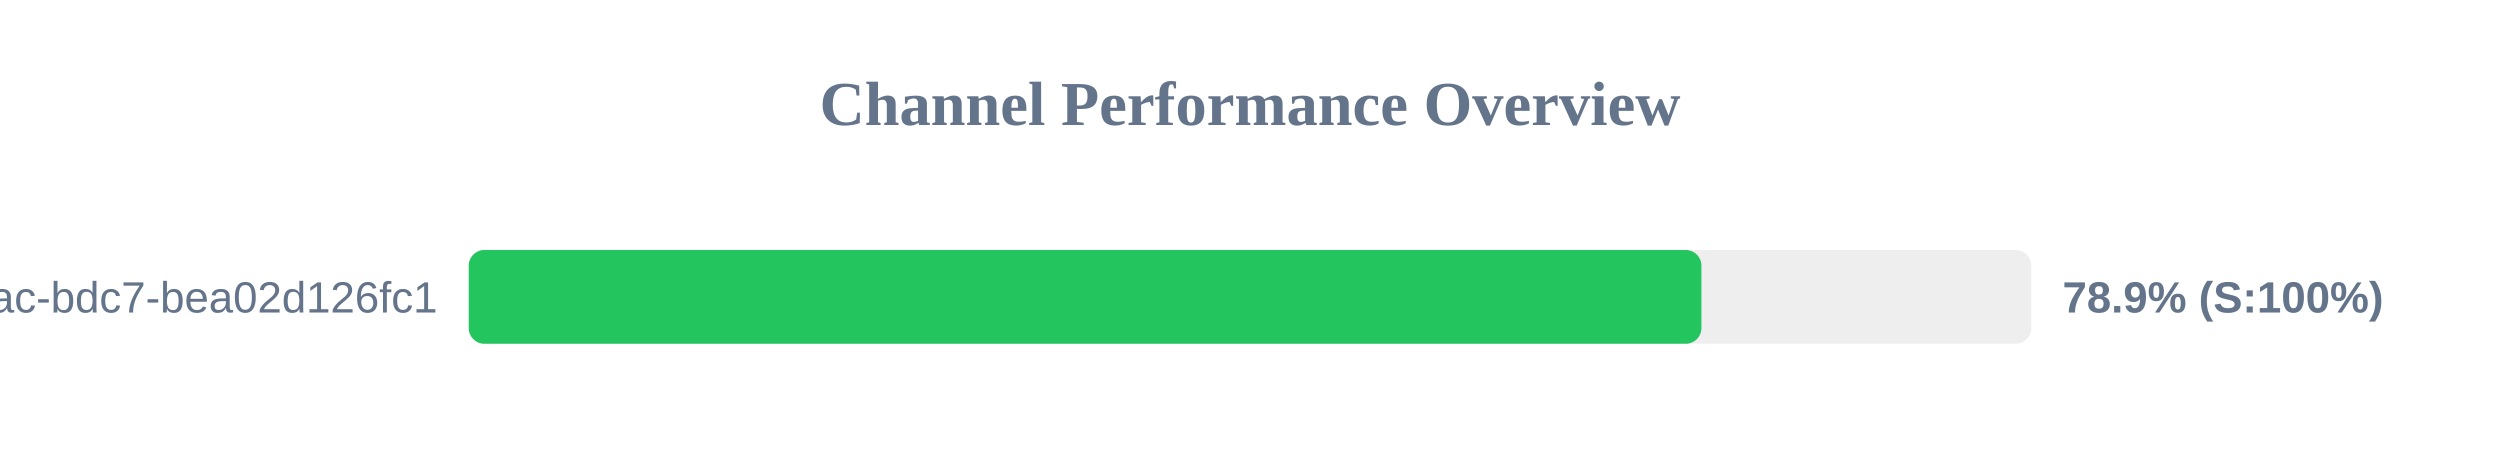
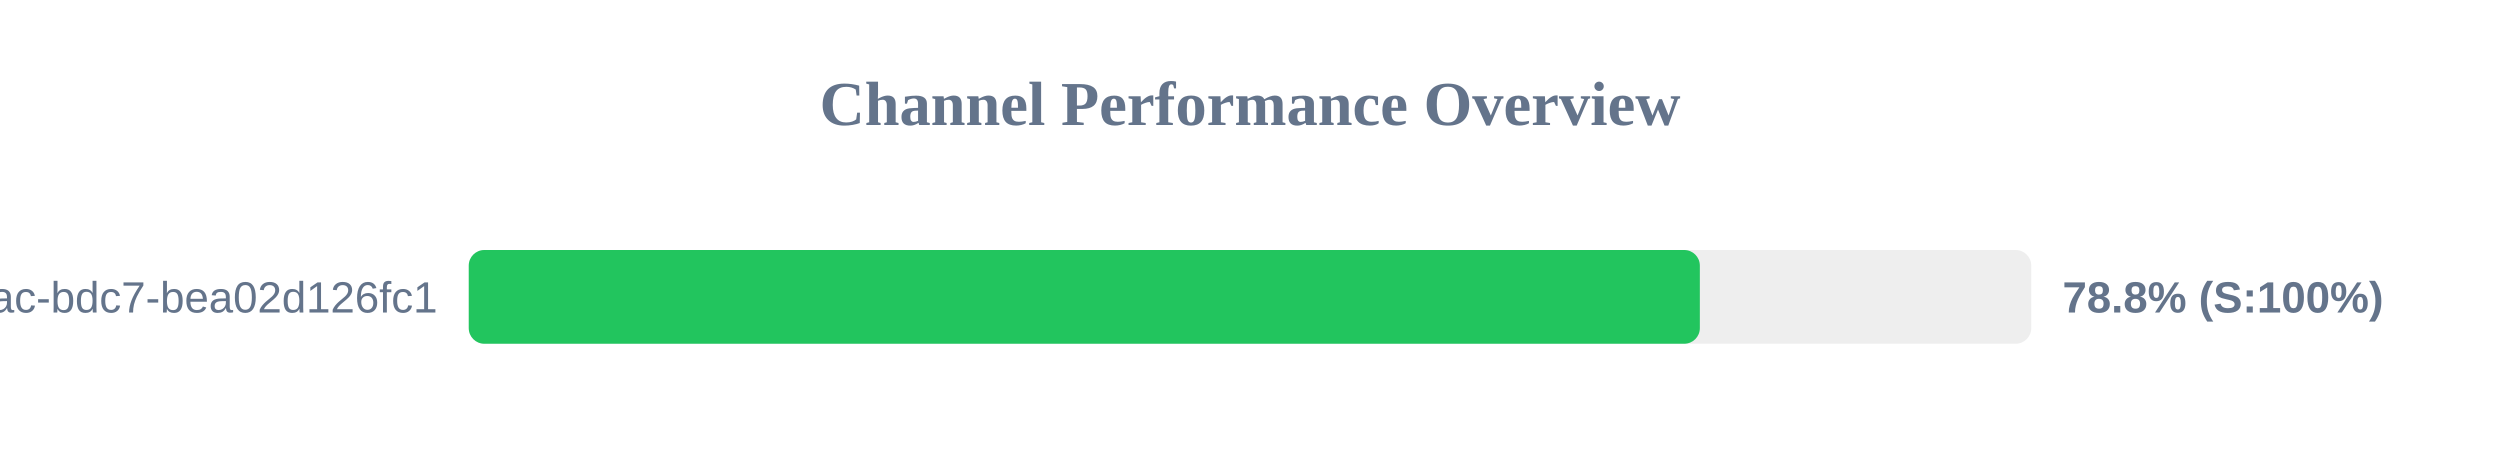
<svg xmlns="http://www.w3.org/2000/svg" width="800" height="150" version="1.1">
  <style>
        .row { font: 14px Arial; fill: #64748b; }
        .score { font: bold 14px Arial; fill: #64748b; }
    </style>
  <text x="400" y="40" text-anchor="middle" font-size="20px" font-weight="bold" fill="#64748b">Channel Performance Overview</text>
  <rect x="150" y="80" width="500" height="30" fill="#eee" rx="5" />
-   <rect x="150" y="80" width="394.45" height="30" fill="#22c55e" rx="5" />
+   <rect x="150" y="80" width="393.95" height="30" fill="#22c55e" rx="5" />
  <text x="140" y="100" text-anchor="end" class="row">?uuid=e31ad3e6-e341-42ac-bdc7-bea02d126fc1</text>
-   <text x="660" y="100" text-anchor="start" class="score">78.9% (S:100%)</text>
+   <text x="660" y="100" text-anchor="start" class="score">78.8% (S:100%)</text>
</svg>
